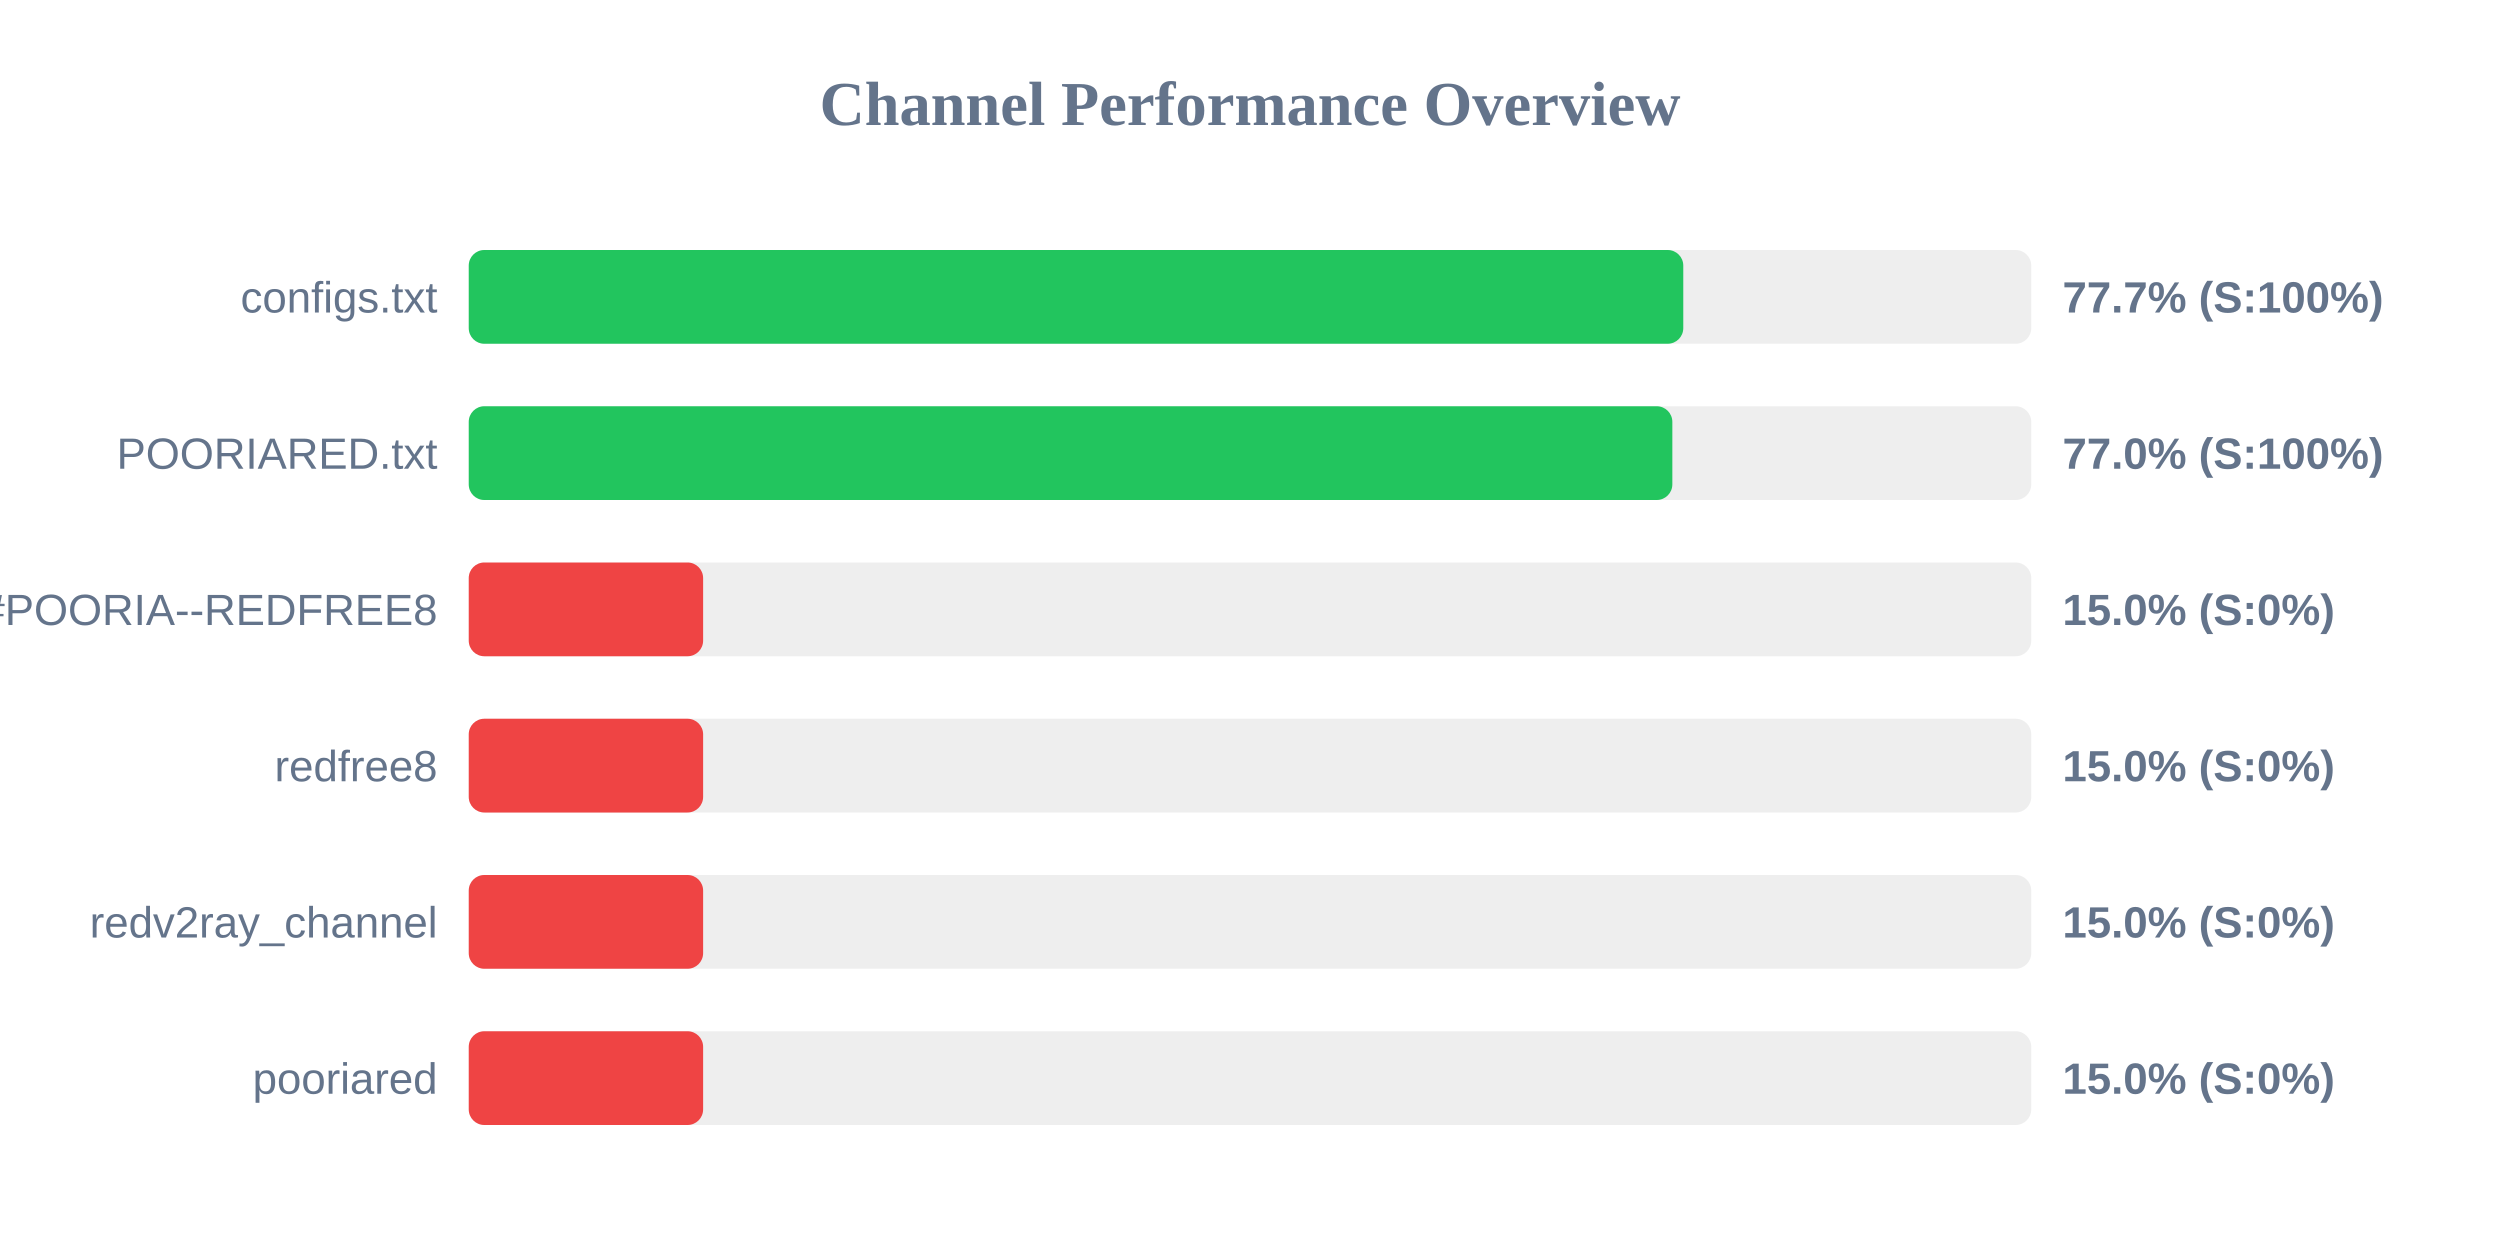
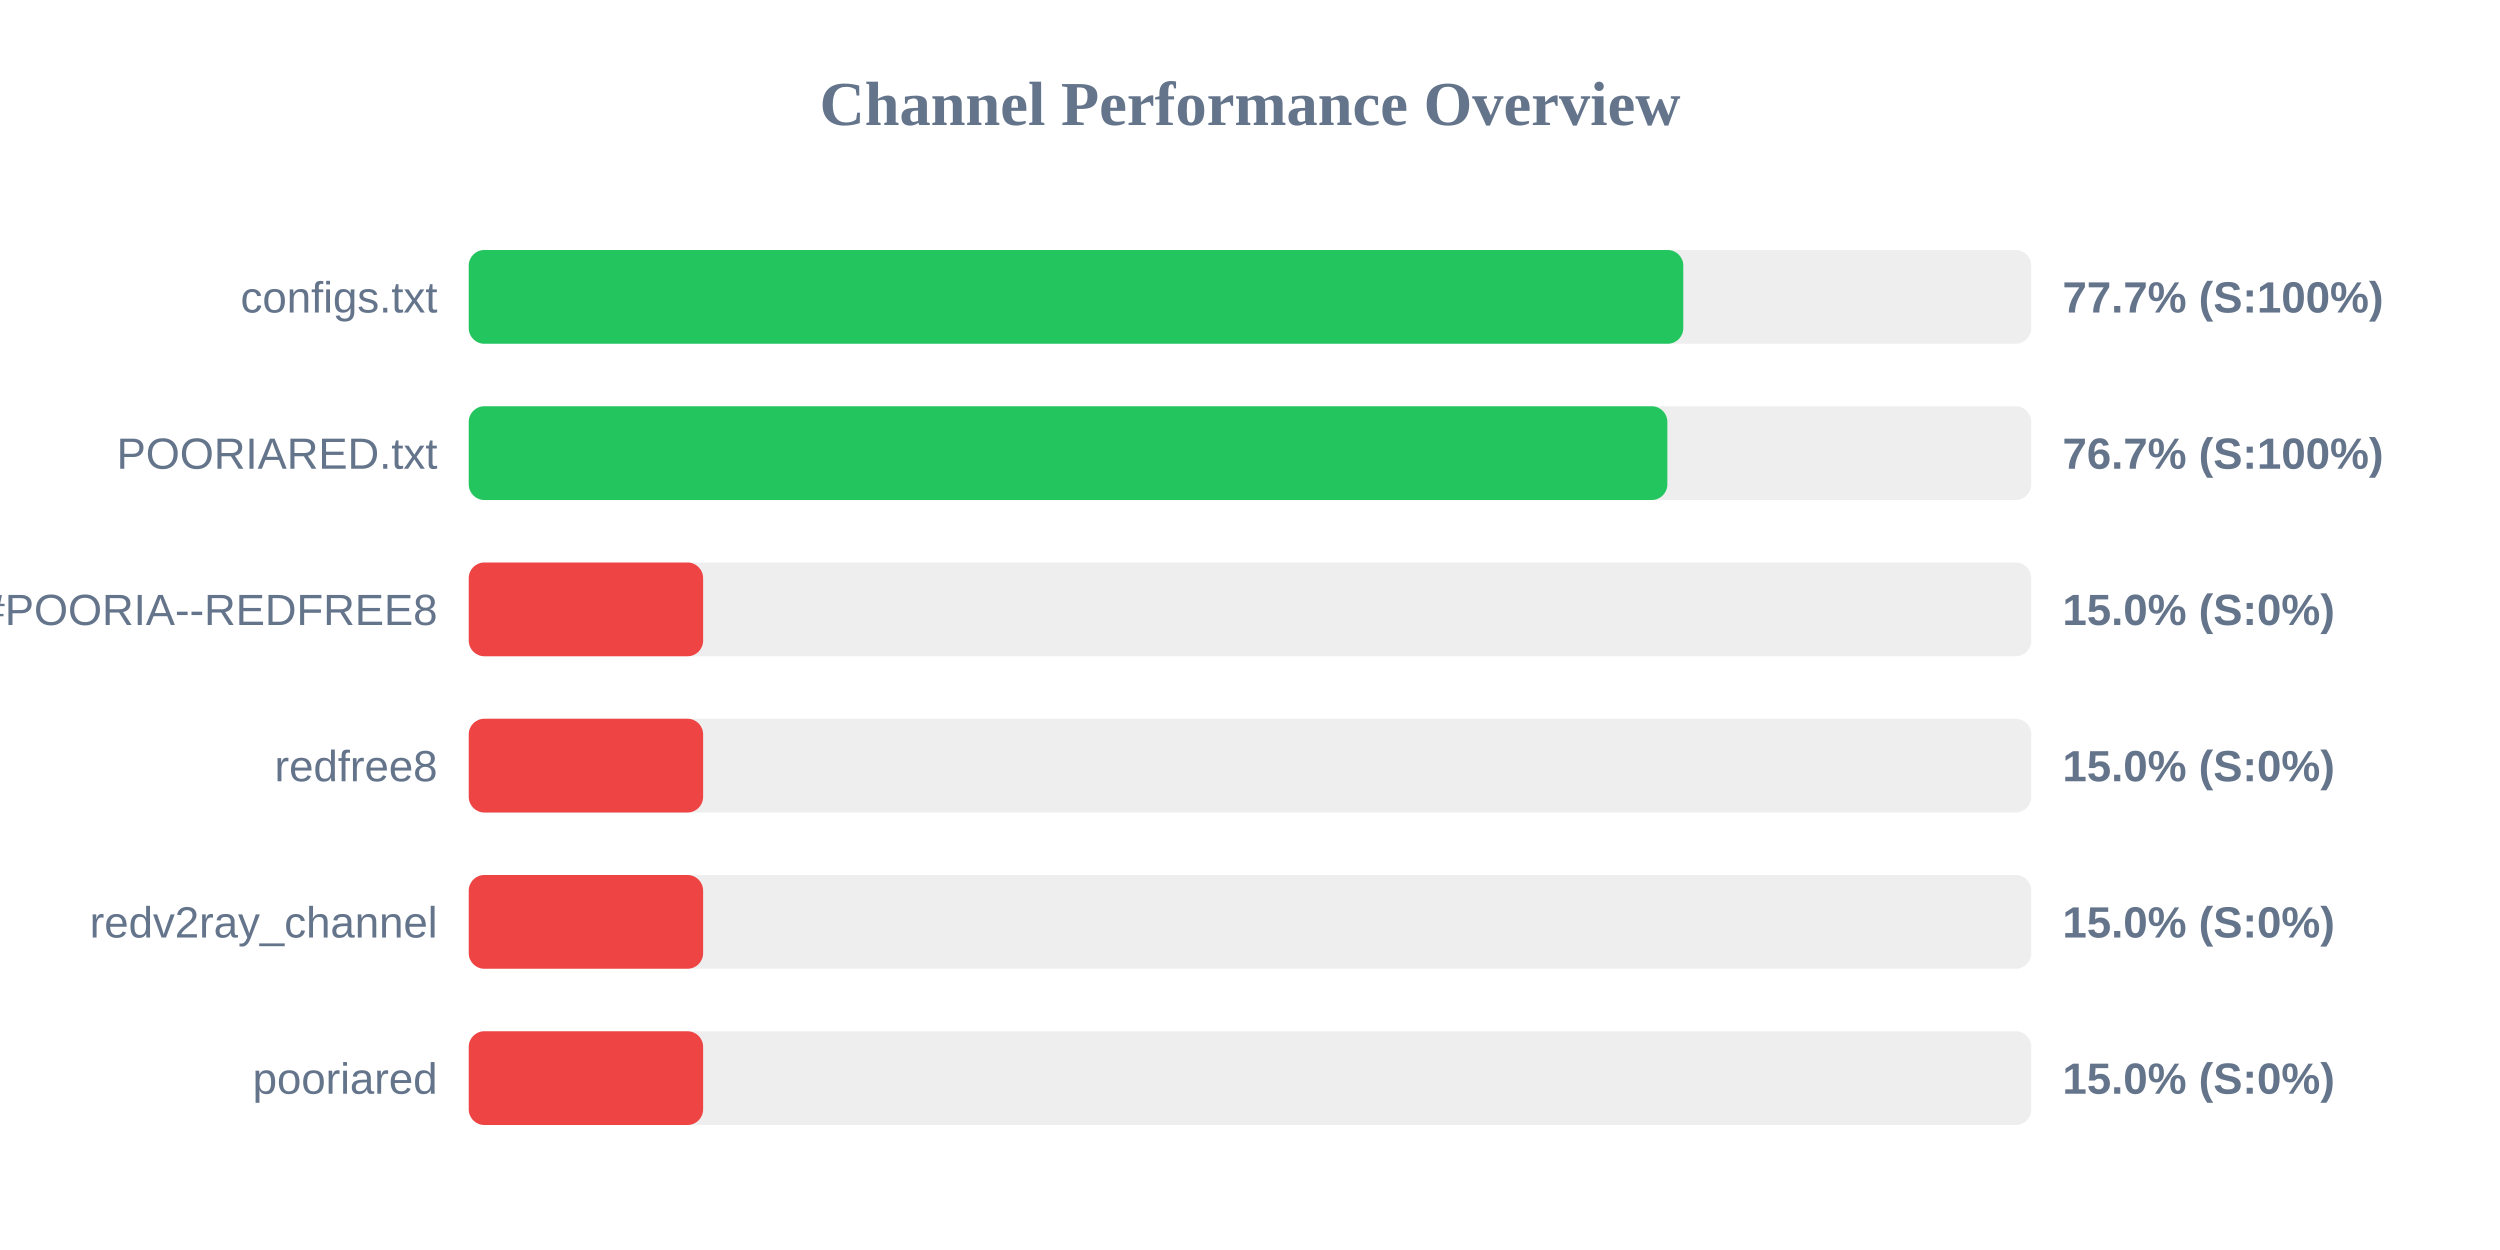
<svg xmlns="http://www.w3.org/2000/svg" width="800" height="400" version="1.1">
  <style>
        .row { font: 14px Arial; fill: #64748b; }
        .score { font: bold 14px Arial; fill: #64748b; }
    </style>
  <text x="400" y="40" text-anchor="middle" font-size="20px" font-weight="bold" fill="#64748b">Channel Performance Overview</text>
  <rect x="150" y="80" width="500" height="30" fill="#eee" rx="5" />
  <rect x="150" y="80" width="388.65" height="30" fill="#22c55e" rx="5" />
  <text x="140" y="100" text-anchor="end" class="row">configs.txt</text>
  <text x="660" y="100" text-anchor="start" class="score">77.7% (S:100%)</text>
  <rect x="150" y="130" width="500" height="30" fill="#eee" rx="5" />
-   <rect x="150" y="130" width="385.15" height="30" fill="#22c55e" rx="5" />
+   <rect x="150" y="130" width="383.55" height="30" fill="#22c55e" rx="5" />
  <text x="140" y="150" text-anchor="end" class="row">POORIARED.txt</text>
-   <text x="660" y="150" text-anchor="start" class="score">77.0% (S:100%)</text>
+   <text x="660" y="150" text-anchor="start" class="score">76.7% (S:100%)</text>
  <rect x="150" y="180" width="500" height="30" fill="#eee" rx="5" />
  <rect x="150" y="180" width="75.0" height="30" fill="#ef4444" rx="5" />
  <text x="140" y="200" text-anchor="end" class="row">POORIA--REDFREE8.txt#POORIA--REDFREE8</text>
  <text x="660" y="200" text-anchor="start" class="score">15.0% (S:0%)</text>
  <rect x="150" y="230" width="500" height="30" fill="#eee" rx="5" />
  <rect x="150" y="230" width="75.0" height="30" fill="#ef4444" rx="5" />
  <text x="140" y="250" text-anchor="end" class="row">redfree8</text>
  <text x="660" y="250" text-anchor="start" class="score">15.0% (S:0%)</text>
  <rect x="150" y="280" width="500" height="30" fill="#eee" rx="5" />
  <rect x="150" y="280" width="75.0" height="30" fill="#ef4444" rx="5" />
  <text x="140" y="300" text-anchor="end" class="row">redv2ray_channel</text>
  <text x="660" y="300" text-anchor="start" class="score">15.0% (S:0%)</text>
  <rect x="150" y="330" width="500" height="30" fill="#eee" rx="5" />
  <rect x="150" y="330" width="75.0" height="30" fill="#ef4444" rx="5" />
  <text x="140" y="350" text-anchor="end" class="row">pooriared</text>
  <text x="660" y="350" text-anchor="start" class="score">15.0% (S:0%)</text>
</svg>
